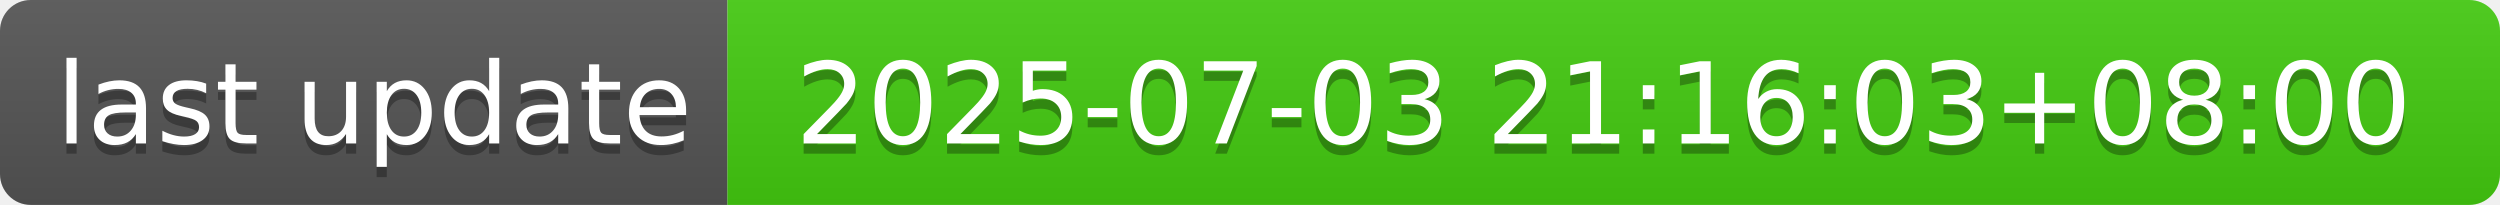
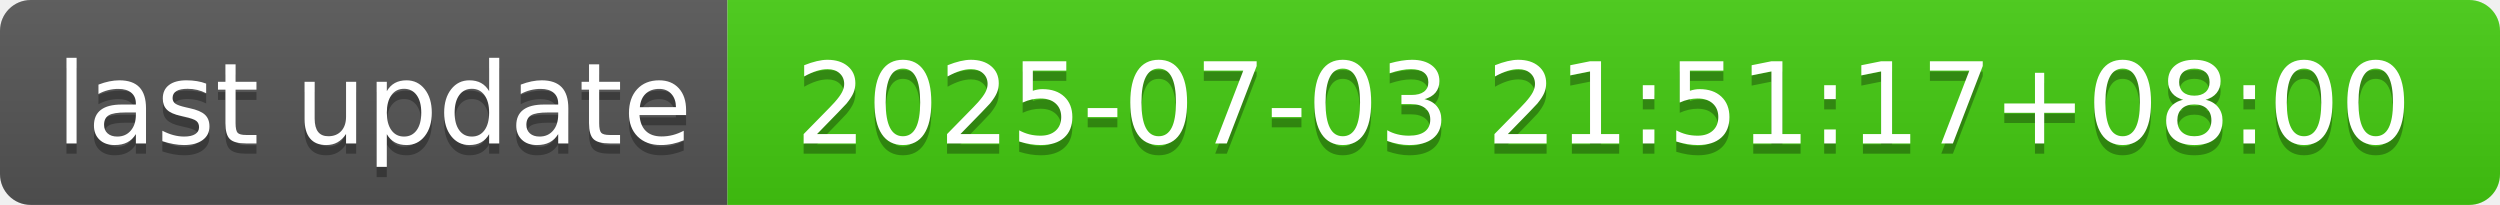
- <svg xmlns="http://www.w3.org/2000/svg" width="244" height="20" role="img" aria-label="last update: 2025-07-03 21:16:03+08:00">
+ <svg xmlns="http://www.w3.org/2000/svg" width="244" height="20" role="img" aria-label="last update: 2025-07-03 21:51:17+08:00">
  <linearGradient id="s" x2="0" y2="100%">
    <stop offset="0" stop-color="#bbb" stop-opacity=".1" />
    <stop offset="1" stop-opacity=".1" />
  </linearGradient>
  <clipPath id="r">
    <rect width="244" height="20" rx="3" fill="#fff" />
  </clipPath>
  <g clip-path="url(#r)">
    <rect width="71" height="20" fill="#555" />
    <rect x="71" width="173" height="20" fill="#4c1" />
    <rect width="244" height="20" fill="url(#s)" />
  </g>
  <g fill="#fff" text-anchor="middle" font-family="Verdana,Geneva,DejaVu Sans,sans-serif" text-rendering="geometricPrecision" font-size="110">
    <text aria-hidden="true" x="365" y="150" fill="#010101" fill-opacity=".3" transform="scale(.1)" textLength="610">last update</text>
    <text x="365" y="140" transform="scale(.1)" fill="#fff" textLength="610">last update</text>
-     <text aria-hidden="true" x="1565" y="150" fill="#010101" fill-opacity=".3" transform="scale(.1)" textLength="1630">2025-07-03 21:16:03+08:00</text>
-     <text x="1565" y="140" transform="scale(.1)" fill="#fff" textLength="1630">2025-07-03 21:16:03+08:00</text>
+     <text aria-hidden="true" x="1565" y="150" fill="#010101" fill-opacity=".3" transform="scale(.1)" textLength="1630">2025-07-03 21:51:17+08:00</text>
+     <text x="1565" y="140" transform="scale(.1)" fill="#fff" textLength="1630">2025-07-03 21:51:17+08:00</text>
  </g>
</svg>
